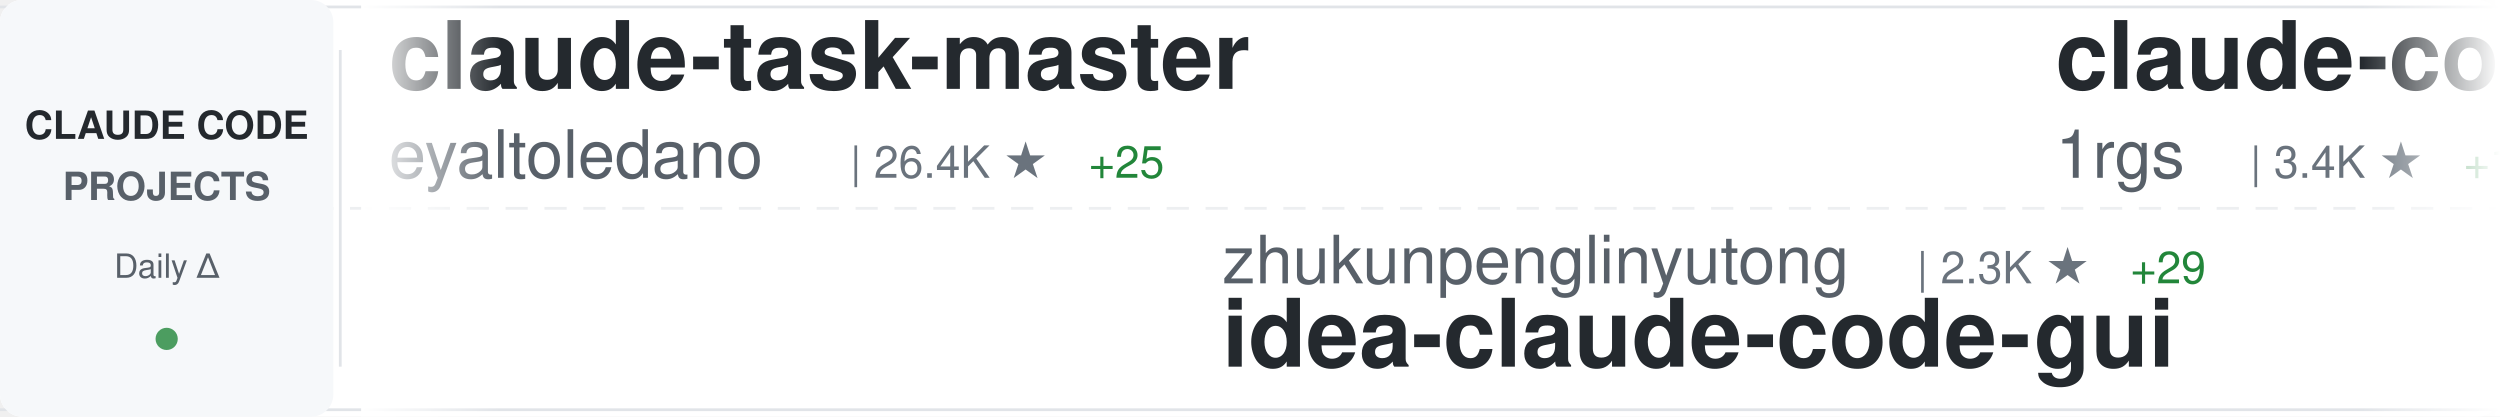
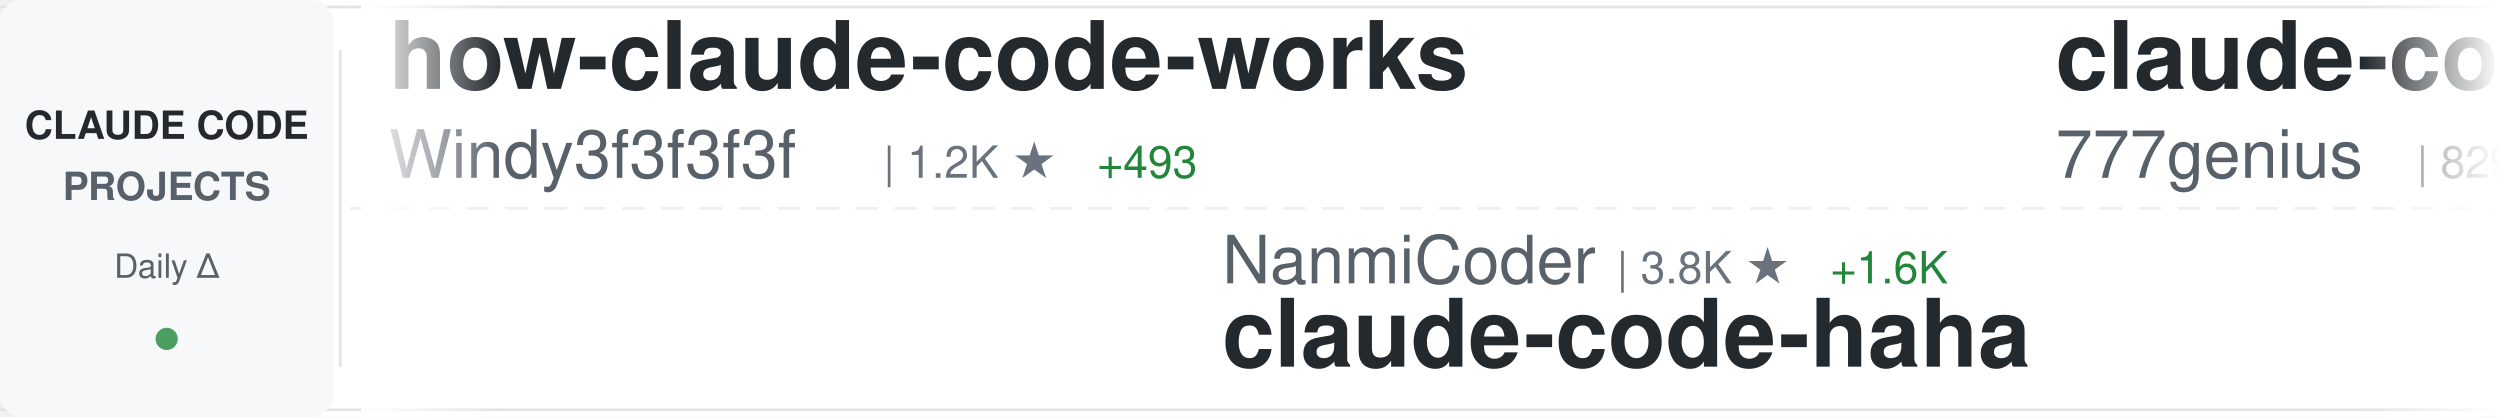
<svg xmlns="http://www.w3.org/2000/svg" width="900" height="150">
  <defs>
    <linearGradient id="awesomeLeftFade" x1="0%" y1="0%" x2="100%" y2="0%">
      <stop offset="0%" style="stop-color:#ffffff;stop-opacity:1" />
      <stop offset="100%" style="stop-color:#ffffff;stop-opacity:0" />
    </linearGradient>
    <linearGradient id="awesomeRightFade" x1="0%" y1="0%" x2="100%" y2="0%">
      <stop offset="0%" style="stop-color:#ffffff;stop-opacity:0" />
      <stop offset="100%" style="stop-color:#ffffff;stop-opacity:1" />
    </linearGradient>
  </defs>
  <rect width="900" height="150" fill="#ffffff" rx="8" />
  <rect x="0" y="2" width="900" height="1" fill="#e1e4e8" />
  <rect x="0" y="147" width="900" height="1" fill="#e1e4e8" />
  <line x1="0" y1="75" x2="900" y2="75" stroke="#e1e4e8" stroke-width="1" stroke-dasharray="8 6" opacity="0.6" />
  <rect x="0" y="0" width="120" height="150" fill="#f6f8fa" rx="8" />
  <text x="60" y="50" font-family="-apple-system, BlinkMacSystemFont, 'Segoe UI', Helvetica, Arial, sans-serif" font-size="14" font-weight="600" fill="#24292e" text-anchor="middle">CLAUDE CODE</text>
  <text x="60" y="72" font-family="-apple-system, BlinkMacSystemFont, 'Segoe UI', Helvetica, Arial, sans-serif" font-size="14" font-weight="600" fill="#586069" text-anchor="middle">PROJECTS</text>
  <text x="60" y="100" font-family="-apple-system, BlinkMacSystemFont, 'Segoe UI', Helvetica, Arial, sans-serif" font-size="12" font-weight="500" fill="#586069" text-anchor="middle">Daily Δ</text>
  <circle cx="60" cy="122" r="4" fill="#22863a" opacity="0.8" />
  <rect x="122" y="18" width="1" height="114" fill="#e1e4e8" />
  <clipPath id="awesomeTickerClip">
    <rect x="130" y="0" width="770" height="150" />
  </clipPath>
  <g clip-path="url(#awesomeTickerClip)">
    <g id="awesomeTickerItems">
      <animateTransform attributeName="transform" attributeType="XML" type="translate" from="0 0" to="-3000 0" dur="54s" repeatCount="indefinite" />
      <g transform="translate(0, 0)">
+         <text x="140" y="32" font-family="-apple-system, BlinkMacSystemFont, 'Segoe UI', Helvetica, Arial, sans-serif" font-size="34" font-weight="600" fill="#24292e">how-claude-code-works</text>
+         <text x="140" y="64" font-family="-apple-system, BlinkMacSystemFont, 'Segoe UI', Helvetica, Arial, sans-serif" font-size="24" font-weight="400" fill="#586069">Windy3f3f3f3f</text>
+         <text x="318" y="64" font-family="-apple-system, BlinkMacSystemFont, 'Segoe UI', Helvetica, Arial, sans-serif" font-size="16" font-weight="500" fill="#6a737d">| 1.2K ★</text>
+         <text x="395" y="64" font-family="-apple-system, BlinkMacSystemFont, 'Segoe UI', Helvetica, Arial, sans-serif" font-size="16" font-weight="500" fill="#22863a"> +493</text>
+       </g>
+       <g transform="translate(300, 0)">
+         <text x="140" y="102" font-family="-apple-system, BlinkMacSystemFont, 'Segoe UI', Helvetica, Arial, sans-serif" font-size="24" font-weight="400" fill="#586069">NanmiCoder</text>
+         <text x="282" y="102" font-family="-apple-system, BlinkMacSystemFont, 'Segoe UI', Helvetica, Arial, sans-serif" font-size="16" font-weight="500" fill="#6a737d">| 3.8K ★</text>
+         <text x="359" y="102" font-family="-apple-system, BlinkMacSystemFont, 'Segoe UI', Helvetica, Arial, sans-serif" font-size="16" font-weight="500" fill="#22863a"> +1.6K</text>
+         <text x="140" y="132" font-family="-apple-system, BlinkMacSystemFont, 'Segoe UI', Helvetica, Arial, sans-serif" font-size="34" font-weight="600" fill="#24292e">claude-code-haha</text>
+       </g>
+       <g transform="translate(600, 0)">
+         <text x="140" y="32" font-family="-apple-system, BlinkMacSystemFont, 'Segoe UI', Helvetica, Arial, sans-serif" font-size="34" font-weight="600" fill="#24292e">claude-code-source-code</text>
+         <text x="140" y="64" font-family="-apple-system, BlinkMacSystemFont, 'Segoe UI', Helvetica, Arial, sans-serif" font-size="24" font-weight="400" fill="#586069">777genius</text>
+         <text x="270" y="64" font-family="-apple-system, BlinkMacSystemFont, 'Segoe UI', Helvetica, Arial, sans-serif" font-size="16" font-weight="500" fill="#6a737d">| 829 ★</text>
+         <text x="338" y="64" font-family="-apple-system, BlinkMacSystemFont, 'Segoe UI', Helvetica, Arial, sans-serif" font-size="16" font-weight="500" fill="#22863a"> +116</text>
+       </g>
+       <g transform="translate(900, 0)">
+         <text x="140" y="102" font-family="-apple-system, BlinkMacSystemFont, 'Segoe UI', Helvetica, Arial, sans-serif" font-size="24" font-weight="400" fill="#586069">carlvellotti</text>
+         <text x="306" y="102" font-family="-apple-system, BlinkMacSystemFont, 'Segoe UI', Helvetica, Arial, sans-serif" font-size="16" font-weight="500" fill="#6a737d">| 1.7K ★</text>
+         <text x="383" y="102" font-family="-apple-system, BlinkMacSystemFont, 'Segoe UI', Helvetica, Arial, sans-serif" font-size="16" font-weight="500" fill="#22863a"> +13</text>
+         <text x="140" y="132" font-family="-apple-system, BlinkMacSystemFont, 'Segoe UI', Helvetica, Arial, sans-serif" font-size="34" font-weight="600" fill="#24292e">claude-code-pm-course</text>
+       </g>
+       <g transform="translate(1200, 0)">
+         <text x="140" y="32" font-family="-apple-system, BlinkMacSystemFont, 'Segoe UI', Helvetica, Arial, sans-serif" font-size="34" font-weight="600" fill="#24292e">claude-code-guide</text>
+         <text x="140" y="64" font-family="-apple-system, BlinkMacSystemFont, 'Segoe UI', Helvetica, Arial, sans-serif" font-size="24" font-weight="400" fill="#586069">zebbern</text>
+         <text x="246" y="64" font-family="-apple-system, BlinkMacSystemFont, 'Segoe UI', Helvetica, Arial, sans-serif" font-size="16" font-weight="500" fill="#6a737d">| 3.8K ★</text>
+         <text x="323" y="64" font-family="-apple-system, BlinkMacSystemFont, 'Segoe UI', Helvetica, Arial, sans-serif" font-size="16" font-weight="500" fill="#22863a"> +13</text>
+       </g>
+       <g transform="translate(1500, 0)">
+         <text x="140" y="102" font-family="-apple-system, BlinkMacSystemFont, 'Segoe UI', Helvetica, Arial, sans-serif" font-size="24" font-weight="400" fill="#586069">Yuyz0112</text>
+         <text x="258" y="102" font-family="-apple-system, BlinkMacSystemFont, 'Segoe UI', Helvetica, Arial, sans-serif" font-size="16" font-weight="500" fill="#6a737d">| 2.3K ★</text>
+         <text x="335" y="102" font-family="-apple-system, BlinkMacSystemFont, 'Segoe UI', Helvetica, Arial, sans-serif" font-size="16" font-weight="500" fill="#22863a"> +11</text>
+         <text x="140" y="132" font-family="-apple-system, BlinkMacSystemFont, 'Segoe UI', Helvetica, Arial, sans-serif" font-size="34" font-weight="600" fill="#24292e">claude-code-reverse</text>
+       </g>
+       <g transform="translate(1800, 0)">
        <text x="140" y="32" font-family="-apple-system, BlinkMacSystemFont, 'Segoe UI', Helvetica, Arial, sans-serif" font-size="34" font-weight="600" fill="#24292e">claude-task-master</text>
        <text x="140" y="64" font-family="-apple-system, BlinkMacSystemFont, 'Segoe UI', Helvetica, Arial, sans-serif" font-size="24" font-weight="400" fill="#586069">eyaltoledano</text>
        <text x="306" y="64" font-family="-apple-system, BlinkMacSystemFont, 'Segoe UI', Helvetica, Arial, sans-serif" font-size="16" font-weight="500" fill="#6a737d">| 26.4K ★</text>
-         <text x="392" y="64" font-family="-apple-system, BlinkMacSystemFont, 'Segoe UI', Helvetica, Arial, sans-serif" font-size="16" font-weight="500" fill="#22863a"> +25</text>
-       </g>
-       <g transform="translate(300, 0)">
-         <text x="140" y="102" font-family="-apple-system, BlinkMacSystemFont, 'Segoe UI', Helvetica, Arial, sans-serif" font-size="24" font-weight="400" fill="#586069">zhukunpenglinyutong</text>
-         <text x="390" y="102" font-family="-apple-system, BlinkMacSystemFont, 'Segoe UI', Helvetica, Arial, sans-serif" font-size="16" font-weight="500" fill="#6a737d">| 2.3K ★</text>
-         <text x="467" y="102" font-family="-apple-system, BlinkMacSystemFont, 'Segoe UI', Helvetica, Arial, sans-serif" font-size="16" font-weight="500" fill="#22863a"> +29</text>
-         <text x="140" y="132" font-family="-apple-system, BlinkMacSystemFont, 'Segoe UI', Helvetica, Arial, sans-serif" font-size="34" font-weight="600" fill="#24292e">idea-claude-code-gui</text>
-       </g>
-       <g transform="translate(600, 0)">
-         <text x="140" y="32" font-family="-apple-system, BlinkMacSystemFont, 'Segoe UI', Helvetica, Arial, sans-serif" font-size="34" font-weight="600" fill="#24292e">claude-code-proxy</text>
-         <text x="140" y="64" font-family="-apple-system, BlinkMacSystemFont, 'Segoe UI', Helvetica, Arial, sans-serif" font-size="24" font-weight="400" fill="#586069">1rgs</text>
-         <text x="210" y="64" font-family="-apple-system, BlinkMacSystemFont, 'Segoe UI', Helvetica, Arial, sans-serif" font-size="16" font-weight="500" fill="#6a737d">| 3.4K ★</text>
-         <text x="287" y="64" font-family="-apple-system, BlinkMacSystemFont, 'Segoe UI', Helvetica, Arial, sans-serif" font-size="16" font-weight="500" fill="#22863a"> +16</text>
-       </g>
-       <g transform="translate(900, 0)">
-         <text x="140" y="102" font-family="-apple-system, BlinkMacSystemFont, 'Segoe UI', Helvetica, Arial, sans-serif" font-size="24" font-weight="400" fill="#586069">affaan-m</text>
-         <text x="258" y="102" font-family="-apple-system, BlinkMacSystemFont, 'Segoe UI', Helvetica, Arial, sans-serif" font-size="16" font-weight="500" fill="#6a737d">| 132.0K ★</text>
-         <text x="353" y="102" font-family="-apple-system, BlinkMacSystemFont, 'Segoe UI', Helvetica, Arial, sans-serif" font-size="16" font-weight="500" fill="#22863a"> +3.5K</text>
-         <text x="140" y="132" font-family="-apple-system, BlinkMacSystemFont, 'Segoe UI', Helvetica, Arial, sans-serif" font-size="34" font-weight="600" fill="#24292e">everything-claude-code</text>
-       </g>
-       <g transform="translate(1200, 0)">
-         <text x="140" y="32" font-family="-apple-system, BlinkMacSystemFont, 'Segoe UI', Helvetica, Arial, sans-serif" font-size="34" font-weight="600" fill="#24292e">Claude-Code-Communicatio...</text>
-         <text x="140" y="64" font-family="-apple-system, BlinkMacSystemFont, 'Segoe UI', Helvetica, Arial, sans-serif" font-size="24" font-weight="400" fill="#586069">nishimoto265</text>
-         <text x="306" y="64" font-family="-apple-system, BlinkMacSystemFont, 'Segoe UI', Helvetica, Arial, sans-serif" font-size="16" font-weight="500" fill="#6a737d">| 495 ★</text>
-       </g>
-       <g transform="translate(1500, 0)">
-         <text x="140" y="102" font-family="-apple-system, BlinkMacSystemFont, 'Segoe UI', Helvetica, Arial, sans-serif" font-size="24" font-weight="400" fill="#586069">anthropics</text>
-         <text x="282" y="102" font-family="-apple-system, BlinkMacSystemFont, 'Segoe UI', Helvetica, Arial, sans-serif" font-size="16" font-weight="500" fill="#6a737d">| 103.3K ★</text>
-         <text x="377" y="102" font-family="-apple-system, BlinkMacSystemFont, 'Segoe UI', Helvetica, Arial, sans-serif" font-size="16" font-weight="500" fill="#22863a"> +8.7K</text>
-         <text x="140" y="132" font-family="-apple-system, BlinkMacSystemFont, 'Segoe UI', Helvetica, Arial, sans-serif" font-size="34" font-weight="600" fill="#24292e">claude-code</text>
-       </g>
-       <g transform="translate(1800, 0)">
-         <text x="140" y="32" font-family="-apple-system, BlinkMacSystemFont, 'Segoe UI', Helvetica, Arial, sans-serif" font-size="34" font-weight="600" fill="#24292e">claude-plugins-official</text>
-         <text x="140" y="64" font-family="-apple-system, BlinkMacSystemFont, 'Segoe UI', Helvetica, Arial, sans-serif" font-size="24" font-weight="400" fill="#586069">anthropics</text>
-         <text x="282" y="64" font-family="-apple-system, BlinkMacSystemFont, 'Segoe UI', Helvetica, Arial, sans-serif" font-size="16" font-weight="500" fill="#6a737d">| 15.7K ★</text>
-         <text x="368" y="64" font-family="-apple-system, BlinkMacSystemFont, 'Segoe UI', Helvetica, Arial, sans-serif" font-size="16" font-weight="500" fill="#22863a"> +123</text>
+         <text x="392" y="64" font-family="-apple-system, BlinkMacSystemFont, 'Segoe UI', Helvetica, Arial, sans-serif" font-size="16" font-weight="500" fill="#22863a"> +30</text>
      </g>
      <g transform="translate(2100, 0)">
-         <text x="140" y="102" font-family="-apple-system, BlinkMacSystemFont, 'Segoe UI', Helvetica, Arial, sans-serif" font-size="24" font-weight="400" fill="#586069">anthropics</text>
-         <text x="282" y="102" font-family="-apple-system, BlinkMacSystemFont, 'Segoe UI', Helvetica, Arial, sans-serif" font-size="16" font-weight="500" fill="#6a737d">| 108.7K ★</text>
-         <text x="377" y="102" font-family="-apple-system, BlinkMacSystemFont, 'Segoe UI', Helvetica, Arial, sans-serif" font-size="16" font-weight="500" fill="#22863a"> +858</text>
-         <text x="140" y="132" font-family="-apple-system, BlinkMacSystemFont, 'Segoe UI', Helvetica, Arial, sans-serif" font-size="34" font-weight="600" fill="#24292e">skills</text>
+         <text x="140" y="102" font-family="-apple-system, BlinkMacSystemFont, 'Segoe UI', Helvetica, Arial, sans-serif" font-size="24" font-weight="400" fill="#586069">sickn33</text>
+         <text x="246" y="102" font-family="-apple-system, BlinkMacSystemFont, 'Segoe UI', Helvetica, Arial, sans-serif" font-size="16" font-weight="500" fill="#6a737d">| 30.0K ★</text>
+         <text x="332" y="102" font-family="-apple-system, BlinkMacSystemFont, 'Segoe UI', Helvetica, Arial, sans-serif" font-size="16" font-weight="500" fill="#22863a"> +297</text>
+         <text x="140" y="132" font-family="-apple-system, BlinkMacSystemFont, 'Segoe UI', Helvetica, Arial, sans-serif" font-size="34" font-weight="600" fill="#24292e">antigravity-awesome-skil...</text>
      </g>
      <g transform="translate(2400, 0)">
-         <text x="140" y="32" font-family="-apple-system, BlinkMacSystemFont, 'Segoe UI', Helvetica, Arial, sans-serif" font-size="34" font-weight="600" fill="#24292e">ClaudeCodeAgents</text>
-         <text x="140" y="64" font-family="-apple-system, BlinkMacSystemFont, 'Segoe UI', Helvetica, Arial, sans-serif" font-size="24" font-weight="400" fill="#586069">darcyegb</text>
-         <text x="258" y="64" font-family="-apple-system, BlinkMacSystemFont, 'Segoe UI', Helvetica, Arial, sans-serif" font-size="16" font-weight="500" fill="#6a737d">| 640 ★</text>
-         <text x="326" y="64" font-family="-apple-system, BlinkMacSystemFont, 'Segoe UI', Helvetica, Arial, sans-serif" font-size="16" font-weight="500" fill="#22863a"> +3</text>
+         <text x="140" y="32" font-family="-apple-system, BlinkMacSystemFont, 'Segoe UI', Helvetica, Arial, sans-serif" font-size="34" font-weight="600" fill="#24292e">claude-code</text>
+         <text x="140" y="64" font-family="-apple-system, BlinkMacSystemFont, 'Segoe UI', Helvetica, Arial, sans-serif" font-size="24" font-weight="400" fill="#586069">lowcortisolprogrammer</text>
+         <text x="414" y="64" font-family="-apple-system, BlinkMacSystemFont, 'Segoe UI', Helvetica, Arial, sans-serif" font-size="16" font-weight="500" fill="#6a737d">| 162 ★</text>
+         <text x="482" y="64" font-family="-apple-system, BlinkMacSystemFont, 'Segoe UI', Helvetica, Arial, sans-serif" font-size="16" font-weight="500" fill="#22863a"> +8</text>
      </g>
      <g transform="translate(2700, 0)">
-         <text x="140" y="102" font-family="-apple-system, BlinkMacSystemFont, 'Segoe UI', Helvetica, Arial, sans-serif" font-size="24" font-weight="400" fill="#586069">RishabhK103</text>
-         <text x="294" y="102" font-family="-apple-system, BlinkMacSystemFont, 'Segoe UI', Helvetica, Arial, sans-serif" font-size="16" font-weight="500" fill="#6a737d">| 31 ★</text>
-         <text x="353" y="102" font-family="-apple-system, BlinkMacSystemFont, 'Segoe UI', Helvetica, Arial, sans-serif" font-size="16" font-weight="500" fill="#22863a"> +31</text>
-         <text x="140" y="132" font-family="-apple-system, BlinkMacSystemFont, 'Segoe UI', Helvetica, Arial, sans-serif" font-size="34" font-weight="600" fill="#24292e">claude-code</text>
+         <text x="140" y="102" font-family="-apple-system, BlinkMacSystemFont, 'Segoe UI', Helvetica, Arial, sans-serif" font-size="24" font-weight="400" fill="#586069">feiskyer</text>
+         <text x="258" y="102" font-family="-apple-system, BlinkMacSystemFont, 'Segoe UI', Helvetica, Arial, sans-serif" font-size="16" font-weight="500" fill="#6a737d">| 1.4K ★</text>
+         <text x="335" y="102" font-family="-apple-system, BlinkMacSystemFont, 'Segoe UI', Helvetica, Arial, sans-serif" font-size="16" font-weight="500" fill="#22863a"> +7</text>
+         <text x="140" y="132" font-family="-apple-system, BlinkMacSystemFont, 'Segoe UI', Helvetica, Arial, sans-serif" font-size="34" font-weight="600" fill="#24292e">claude-code-settings</text>
      </g>
      <g transform="translate(3000, 0)">
-         <text x="140" y="32" font-family="-apple-system, BlinkMacSystemFont, 'Segoe UI', Helvetica, Arial, sans-serif" font-size="34" font-weight="600" fill="#24292e">claude-task-master</text>
-         <text x="140" y="64" font-family="-apple-system, BlinkMacSystemFont, 'Segoe UI', Helvetica, Arial, sans-serif" font-size="24" font-weight="400" fill="#586069">eyaltoledano</text>
-         <text x="306" y="64" font-family="-apple-system, BlinkMacSystemFont, 'Segoe UI', Helvetica, Arial, sans-serif" font-size="16" font-weight="500" fill="#6a737d">| 26.4K ★</text>
-         <text x="392" y="64" font-family="-apple-system, BlinkMacSystemFont, 'Segoe UI', Helvetica, Arial, sans-serif" font-size="16" font-weight="500" fill="#22863a"> +25</text>
+         <text x="140" y="32" font-family="-apple-system, BlinkMacSystemFont, 'Segoe UI', Helvetica, Arial, sans-serif" font-size="34" font-weight="600" fill="#24292e">how-claude-code-works</text>
+         <text x="140" y="64" font-family="-apple-system, BlinkMacSystemFont, 'Segoe UI', Helvetica, Arial, sans-serif" font-size="24" font-weight="400" fill="#586069">Windy3f3f3f3f</text>
+         <text x="318" y="64" font-family="-apple-system, BlinkMacSystemFont, 'Segoe UI', Helvetica, Arial, sans-serif" font-size="16" font-weight="500" fill="#6a737d">| 1.2K ★</text>
+         <text x="395" y="64" font-family="-apple-system, BlinkMacSystemFont, 'Segoe UI', Helvetica, Arial, sans-serif" font-size="16" font-weight="500" fill="#22863a"> +493</text>
      </g>
      <g transform="translate(3300, 0)">
-         <text x="140" y="102" font-family="-apple-system, BlinkMacSystemFont, 'Segoe UI', Helvetica, Arial, sans-serif" font-size="24" font-weight="400" fill="#586069">zhukunpenglinyutong</text>
-         <text x="390" y="102" font-family="-apple-system, BlinkMacSystemFont, 'Segoe UI', Helvetica, Arial, sans-serif" font-size="16" font-weight="500" fill="#6a737d">| 2.3K ★</text>
-         <text x="467" y="102" font-family="-apple-system, BlinkMacSystemFont, 'Segoe UI', Helvetica, Arial, sans-serif" font-size="16" font-weight="500" fill="#22863a"> +29</text>
-         <text x="140" y="132" font-family="-apple-system, BlinkMacSystemFont, 'Segoe UI', Helvetica, Arial, sans-serif" font-size="34" font-weight="600" fill="#24292e">idea-claude-code-gui</text>
+         <text x="140" y="102" font-family="-apple-system, BlinkMacSystemFont, 'Segoe UI', Helvetica, Arial, sans-serif" font-size="24" font-weight="400" fill="#586069">NanmiCoder</text>
+         <text x="282" y="102" font-family="-apple-system, BlinkMacSystemFont, 'Segoe UI', Helvetica, Arial, sans-serif" font-size="16" font-weight="500" fill="#6a737d">| 3.8K ★</text>
+         <text x="359" y="102" font-family="-apple-system, BlinkMacSystemFont, 'Segoe UI', Helvetica, Arial, sans-serif" font-size="16" font-weight="500" fill="#22863a"> +1.6K</text>
+         <text x="140" y="132" font-family="-apple-system, BlinkMacSystemFont, 'Segoe UI', Helvetica, Arial, sans-serif" font-size="34" font-weight="600" fill="#24292e">claude-code-haha</text>
      </g>
      <g transform="translate(3600, 0)">
-         <text x="140" y="32" font-family="-apple-system, BlinkMacSystemFont, 'Segoe UI', Helvetica, Arial, sans-serif" font-size="34" font-weight="600" fill="#24292e">claude-code-proxy</text>
-         <text x="140" y="64" font-family="-apple-system, BlinkMacSystemFont, 'Segoe UI', Helvetica, Arial, sans-serif" font-size="24" font-weight="400" fill="#586069">1rgs</text>
-         <text x="210" y="64" font-family="-apple-system, BlinkMacSystemFont, 'Segoe UI', Helvetica, Arial, sans-serif" font-size="16" font-weight="500" fill="#6a737d">| 3.4K ★</text>
-         <text x="287" y="64" font-family="-apple-system, BlinkMacSystemFont, 'Segoe UI', Helvetica, Arial, sans-serif" font-size="16" font-weight="500" fill="#22863a"> +16</text>
+         <text x="140" y="32" font-family="-apple-system, BlinkMacSystemFont, 'Segoe UI', Helvetica, Arial, sans-serif" font-size="34" font-weight="600" fill="#24292e">claude-code-source-code</text>
+         <text x="140" y="64" font-family="-apple-system, BlinkMacSystemFont, 'Segoe UI', Helvetica, Arial, sans-serif" font-size="24" font-weight="400" fill="#586069">777genius</text>
+         <text x="270" y="64" font-family="-apple-system, BlinkMacSystemFont, 'Segoe UI', Helvetica, Arial, sans-serif" font-size="16" font-weight="500" fill="#6a737d">| 829 ★</text>
+         <text x="338" y="64" font-family="-apple-system, BlinkMacSystemFont, 'Segoe UI', Helvetica, Arial, sans-serif" font-size="16" font-weight="500" fill="#22863a"> +116</text>
      </g>
      <g transform="translate(3900, 0)">
-         <text x="140" y="102" font-family="-apple-system, BlinkMacSystemFont, 'Segoe UI', Helvetica, Arial, sans-serif" font-size="24" font-weight="400" fill="#586069">affaan-m</text>
-         <text x="258" y="102" font-family="-apple-system, BlinkMacSystemFont, 'Segoe UI', Helvetica, Arial, sans-serif" font-size="16" font-weight="500" fill="#6a737d">| 132.0K ★</text>
-         <text x="353" y="102" font-family="-apple-system, BlinkMacSystemFont, 'Segoe UI', Helvetica, Arial, sans-serif" font-size="16" font-weight="500" fill="#22863a"> +3.5K</text>
-         <text x="140" y="132" font-family="-apple-system, BlinkMacSystemFont, 'Segoe UI', Helvetica, Arial, sans-serif" font-size="34" font-weight="600" fill="#24292e">everything-claude-code</text>
+         <text x="140" y="102" font-family="-apple-system, BlinkMacSystemFont, 'Segoe UI', Helvetica, Arial, sans-serif" font-size="24" font-weight="400" fill="#586069">carlvellotti</text>
+         <text x="306" y="102" font-family="-apple-system, BlinkMacSystemFont, 'Segoe UI', Helvetica, Arial, sans-serif" font-size="16" font-weight="500" fill="#6a737d">| 1.7K ★</text>
+         <text x="383" y="102" font-family="-apple-system, BlinkMacSystemFont, 'Segoe UI', Helvetica, Arial, sans-serif" font-size="16" font-weight="500" fill="#22863a"> +13</text>
+         <text x="140" y="132" font-family="-apple-system, BlinkMacSystemFont, 'Segoe UI', Helvetica, Arial, sans-serif" font-size="34" font-weight="600" fill="#24292e">claude-code-pm-course</text>
      </g>
    </g>
  </g>
  <rect x="130" y="0" width="50" height="150" fill="url(#awesomeLeftFade)" />
  <rect x="850" y="0" width="50" height="150" fill="url(#awesomeRightFade)" />
</svg>
